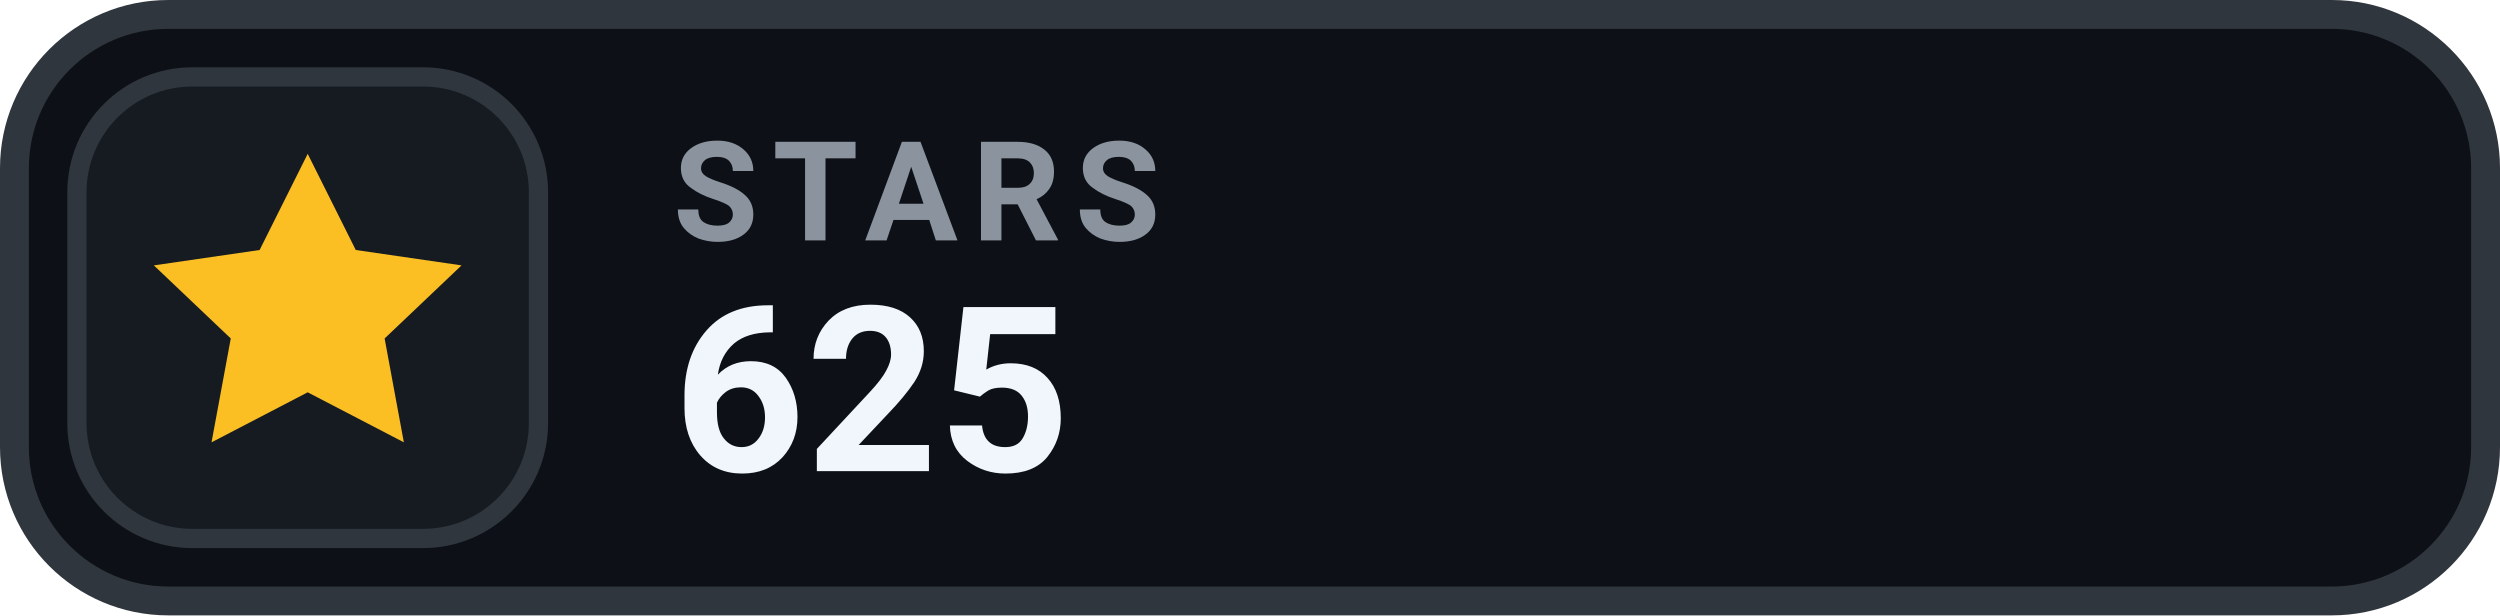
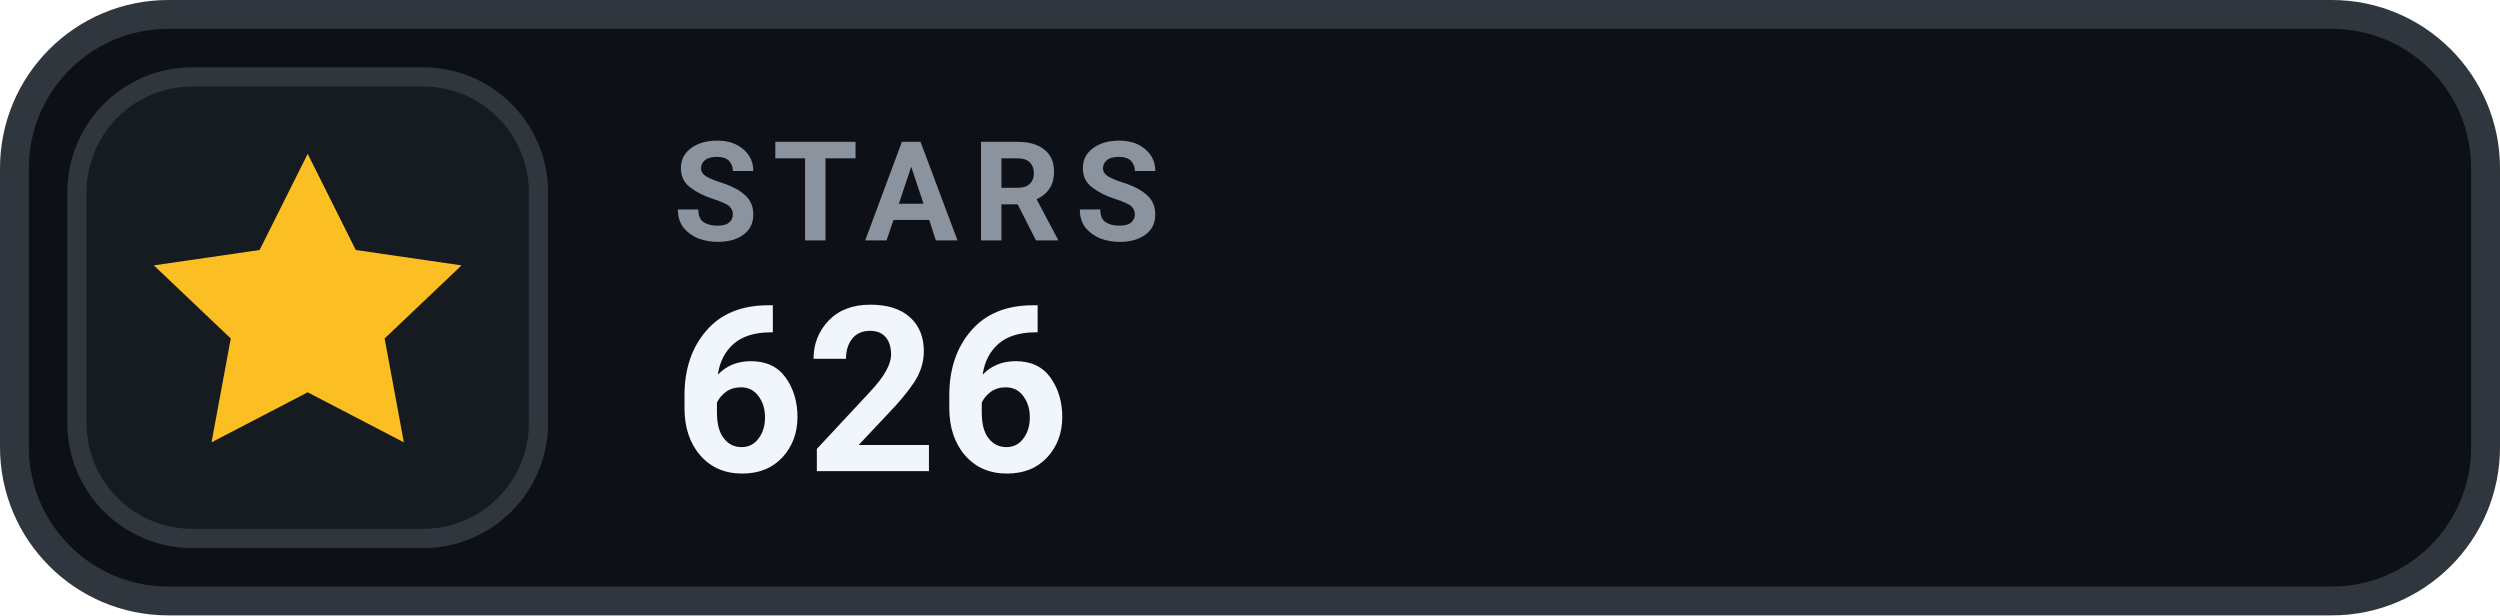
- <svg xmlns="http://www.w3.org/2000/svg" width="130" height="32" viewBox="0 0 130 32" role="img" aria-label="STARS 625">
+ <svg xmlns="http://www.w3.org/2000/svg" width="130" height="32" viewBox="0 0 130 32" role="img" aria-label="STARS 626">
  <rect x=".75" y=".75" width="128.5" height="30.5" rx="8" fill="#0D1117" stroke="#30363D" stroke-width="1.5" />
  <rect x="4" y="4" width="24" height="24" rx="6" fill="#161B22" stroke="#30363D" stroke-width="1" />
  <g transform="translate(16 16)" style="color:#FBBF24;">
    <path d="M0 -8 l2.5 5 5.5 .8 -4 3.8 1 5.4 -5 -2.6 -5 2.6 1 -5.4 -4 -3.8 5.5 -.8 Z" fill="currentColor" />
  </g>
  <text x="35" y="12.5" fill="#8B949E" font-family="-apple-system,BlinkMacSystemFont,'Segoe UI',Roboto,Helvetica,Arial,sans-serif" font-size="7.2" font-weight="700" letter-spacing=".75">STARS</text>
-   <text x="35" y="24.5" fill="#F0F6FC" font-family="-apple-system,BlinkMacSystemFont,'Segoe UI',Roboto,Helvetica,Arial,sans-serif" font-size="12" font-weight="700">625</text>
+   <text x="35" y="24.5" fill="#F0F6FC" font-family="-apple-system,BlinkMacSystemFont,'Segoe UI',Roboto,Helvetica,Arial,sans-serif" font-size="12" font-weight="700">626</text>
</svg>
